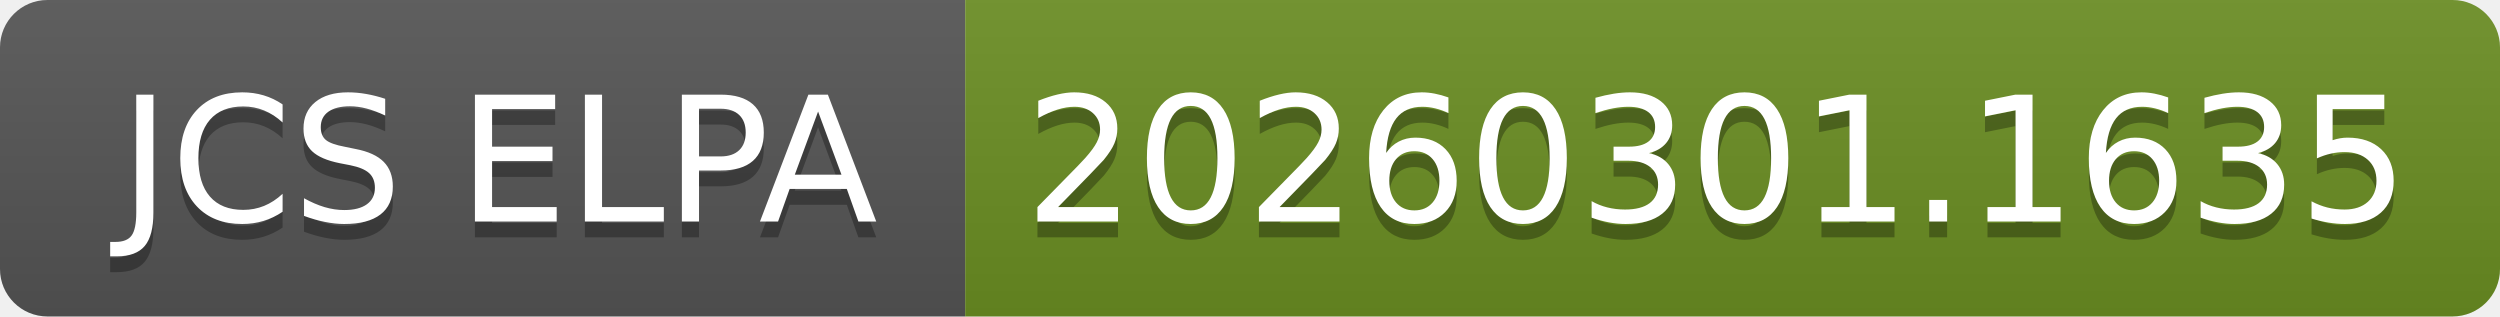
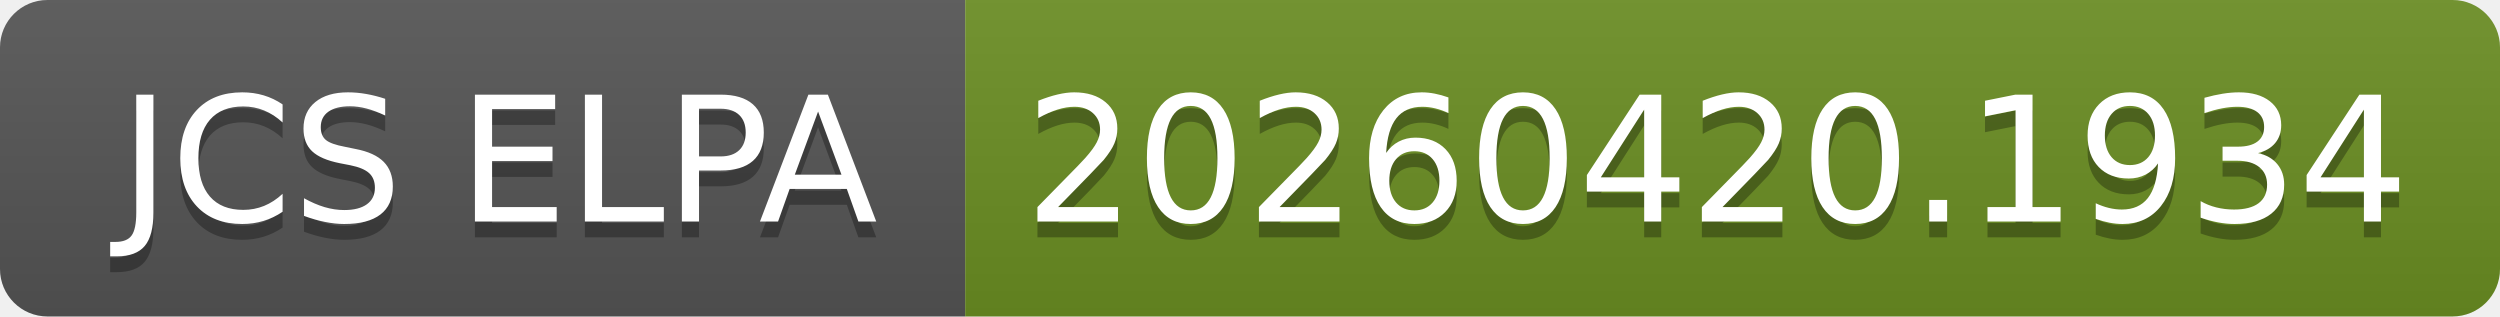
- <svg xmlns="http://www.w3.org/2000/svg" width="158" height="20" role="img" aria-label="JCS ELPA: 20260301.1635">
+ <svg xmlns="http://www.w3.org/2000/svg" width="158" height="20" role="img" aria-label="JCS ELPA: 20260420.1934">
  <linearGradient id="s" x2="0" y2="100%">
    <stop offset="0" stop-color="#bbb" stop-opacity=".1" />
    <stop offset="1" stop-opacity=".1" />
  </linearGradient>
  <clipPath id="r">
    <rect width="158" height="20" rx="3" fill="#fff" />
  </clipPath>
  <g clip-path="url(#r)">
    <rect width="61" height="20" fill="#555" />
    <rect x="61" width="97" height="20" fill="#6b8e23" />
    <rect width="158" height="20" fill="url(#s)" />
  </g>
  <g fill="#fff" text-anchor="middle" font-family="Verdana,Geneva,DejaVu Sans,sans-serif" text-rendering="geometricPrecision" font-size="110">
    <text aria-hidden="true" x="315" y="150" fill="#010101" fill-opacity=".3" transform="scale(.1)" textLength="510">JCS ELPA</text>
    <text x="315" y="140" transform="scale(.1)" fill="#fff" textLength="510">JCS ELPA</text>
-     <text aria-hidden="true" x="1085" y="150" fill="#010101" fill-opacity=".3" transform="scale(.1)" textLength="870">20260301.1635</text>
-     <text x="1085" y="140" transform="scale(.1)" fill="#fff" textLength="870">20260301.1635</text>
+     <text aria-hidden="true" x="1085" y="150" fill="#010101" fill-opacity=".3" transform="scale(.1)" textLength="870">20260420.1934</text>
+     <text x="1085" y="140" transform="scale(.1)" fill="#fff" textLength="870">20260420.1934</text>
  </g>
</svg>
